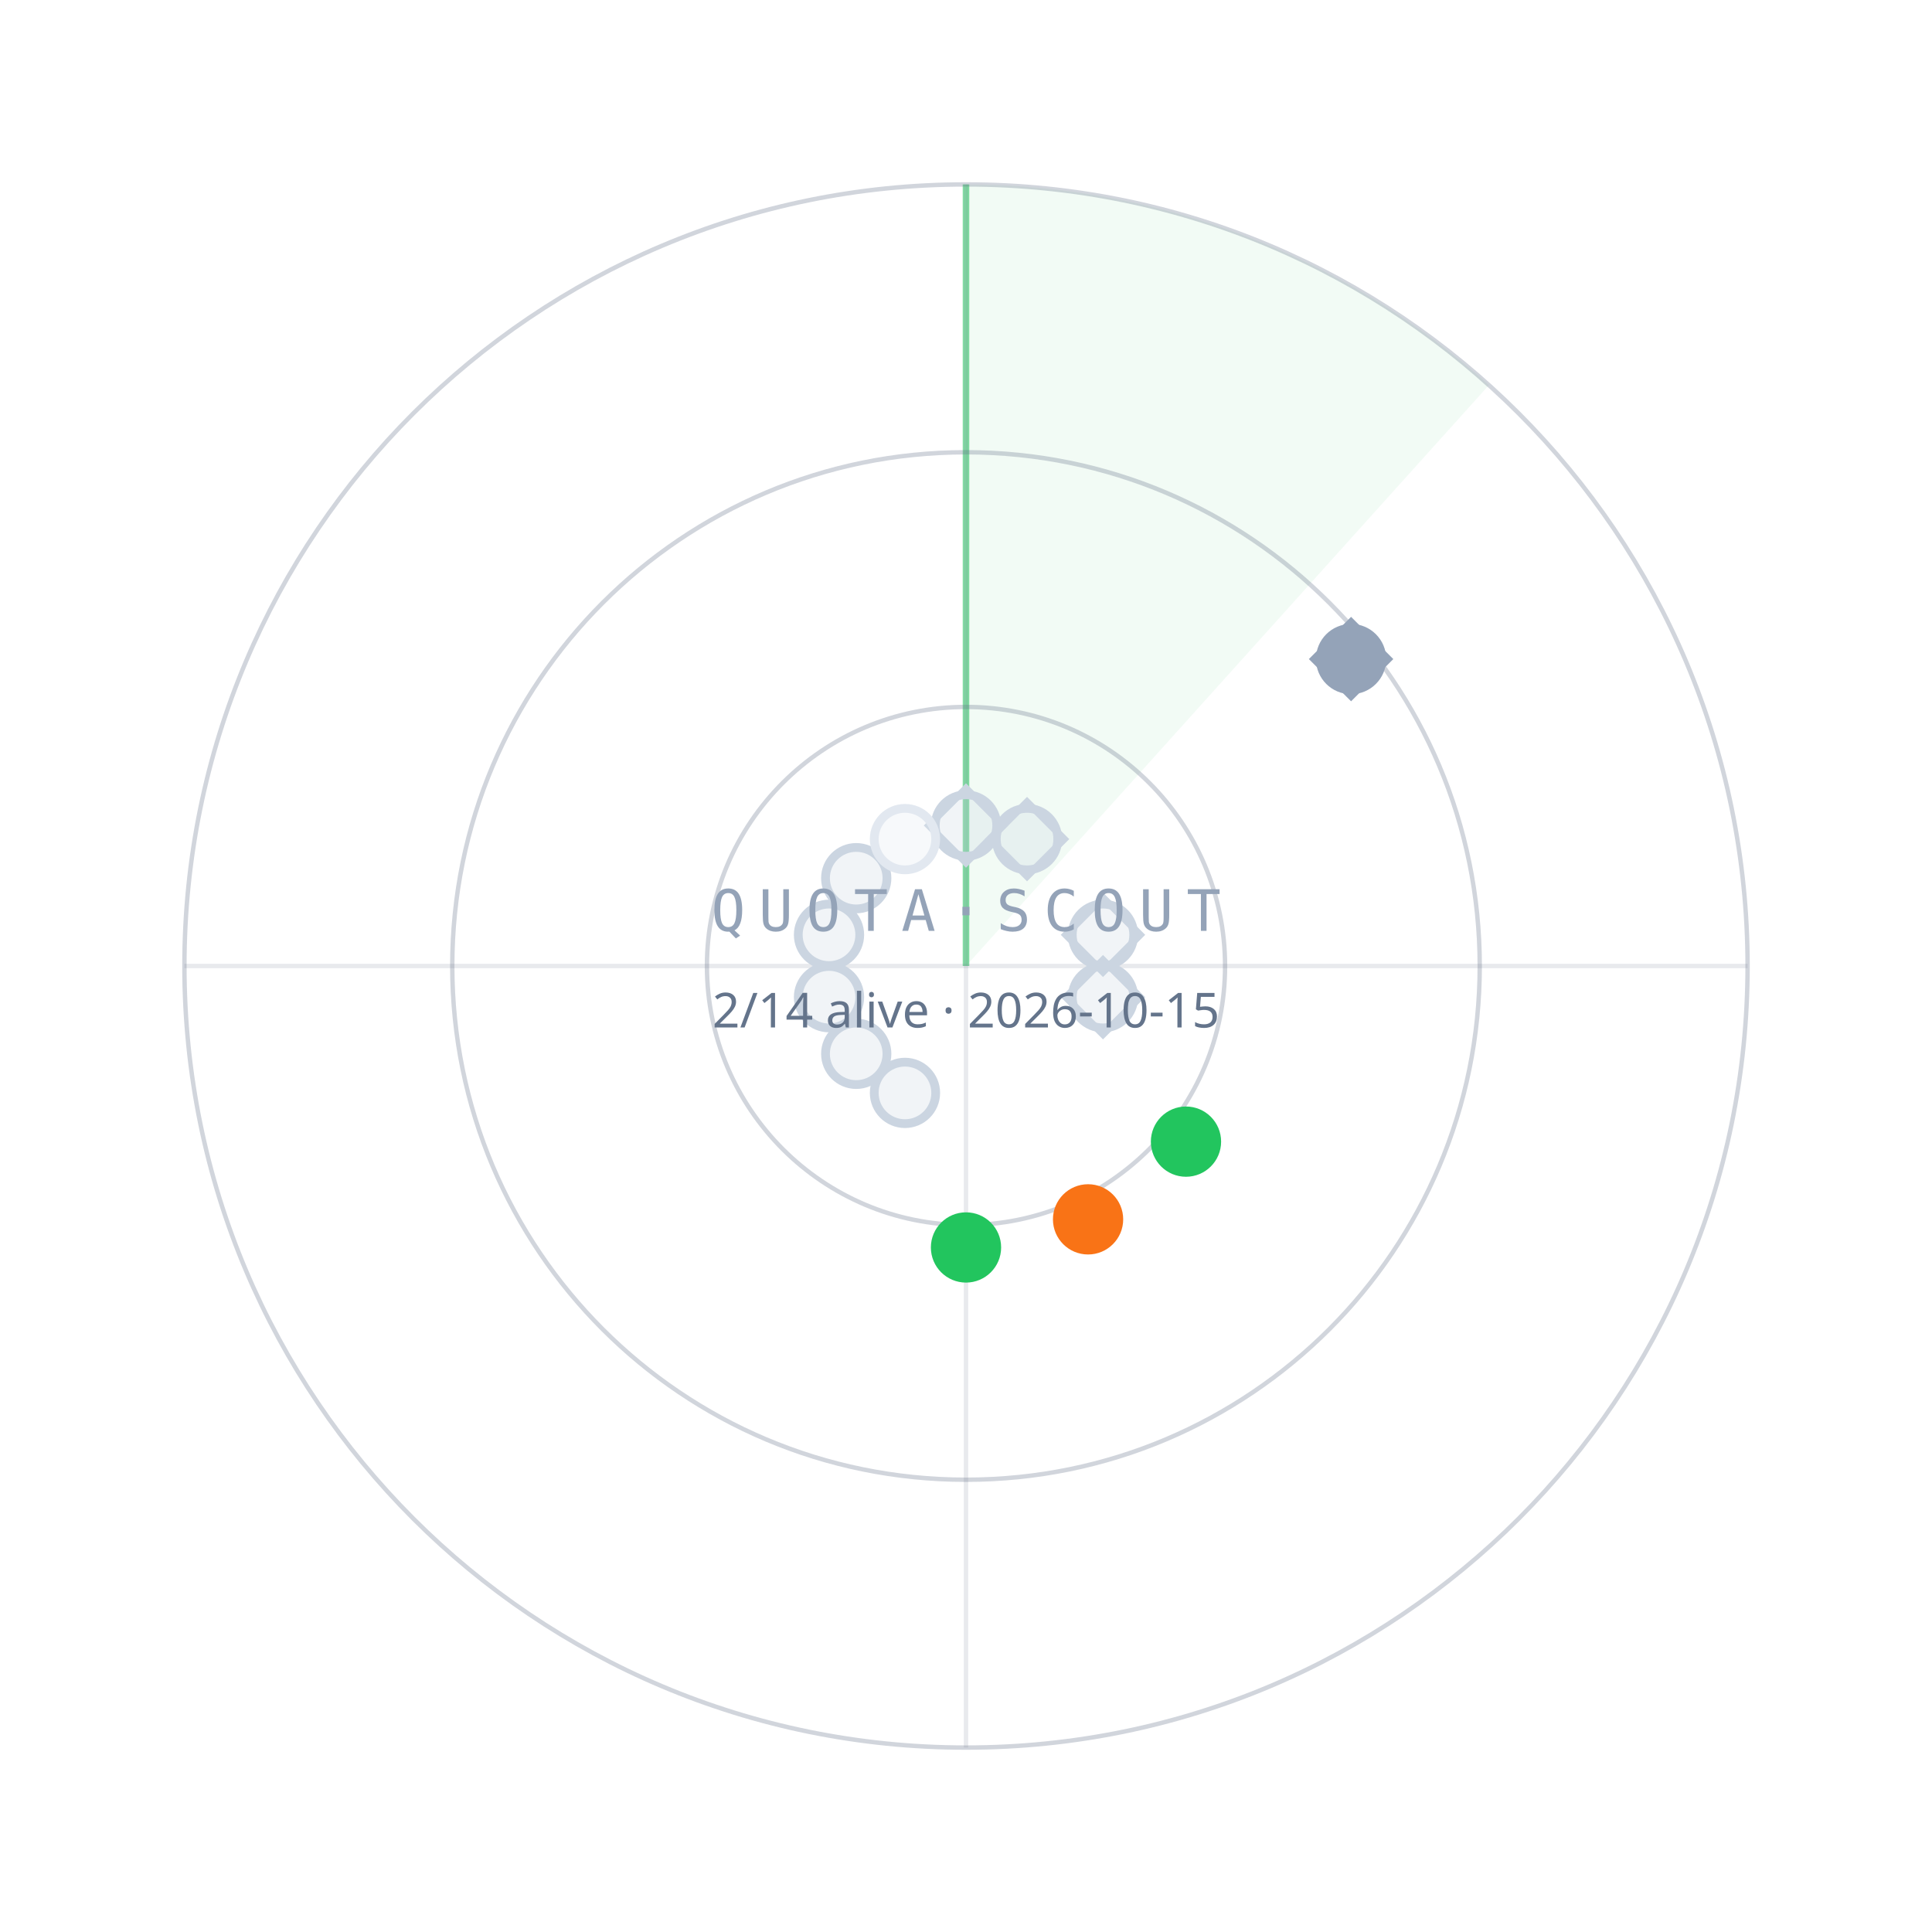
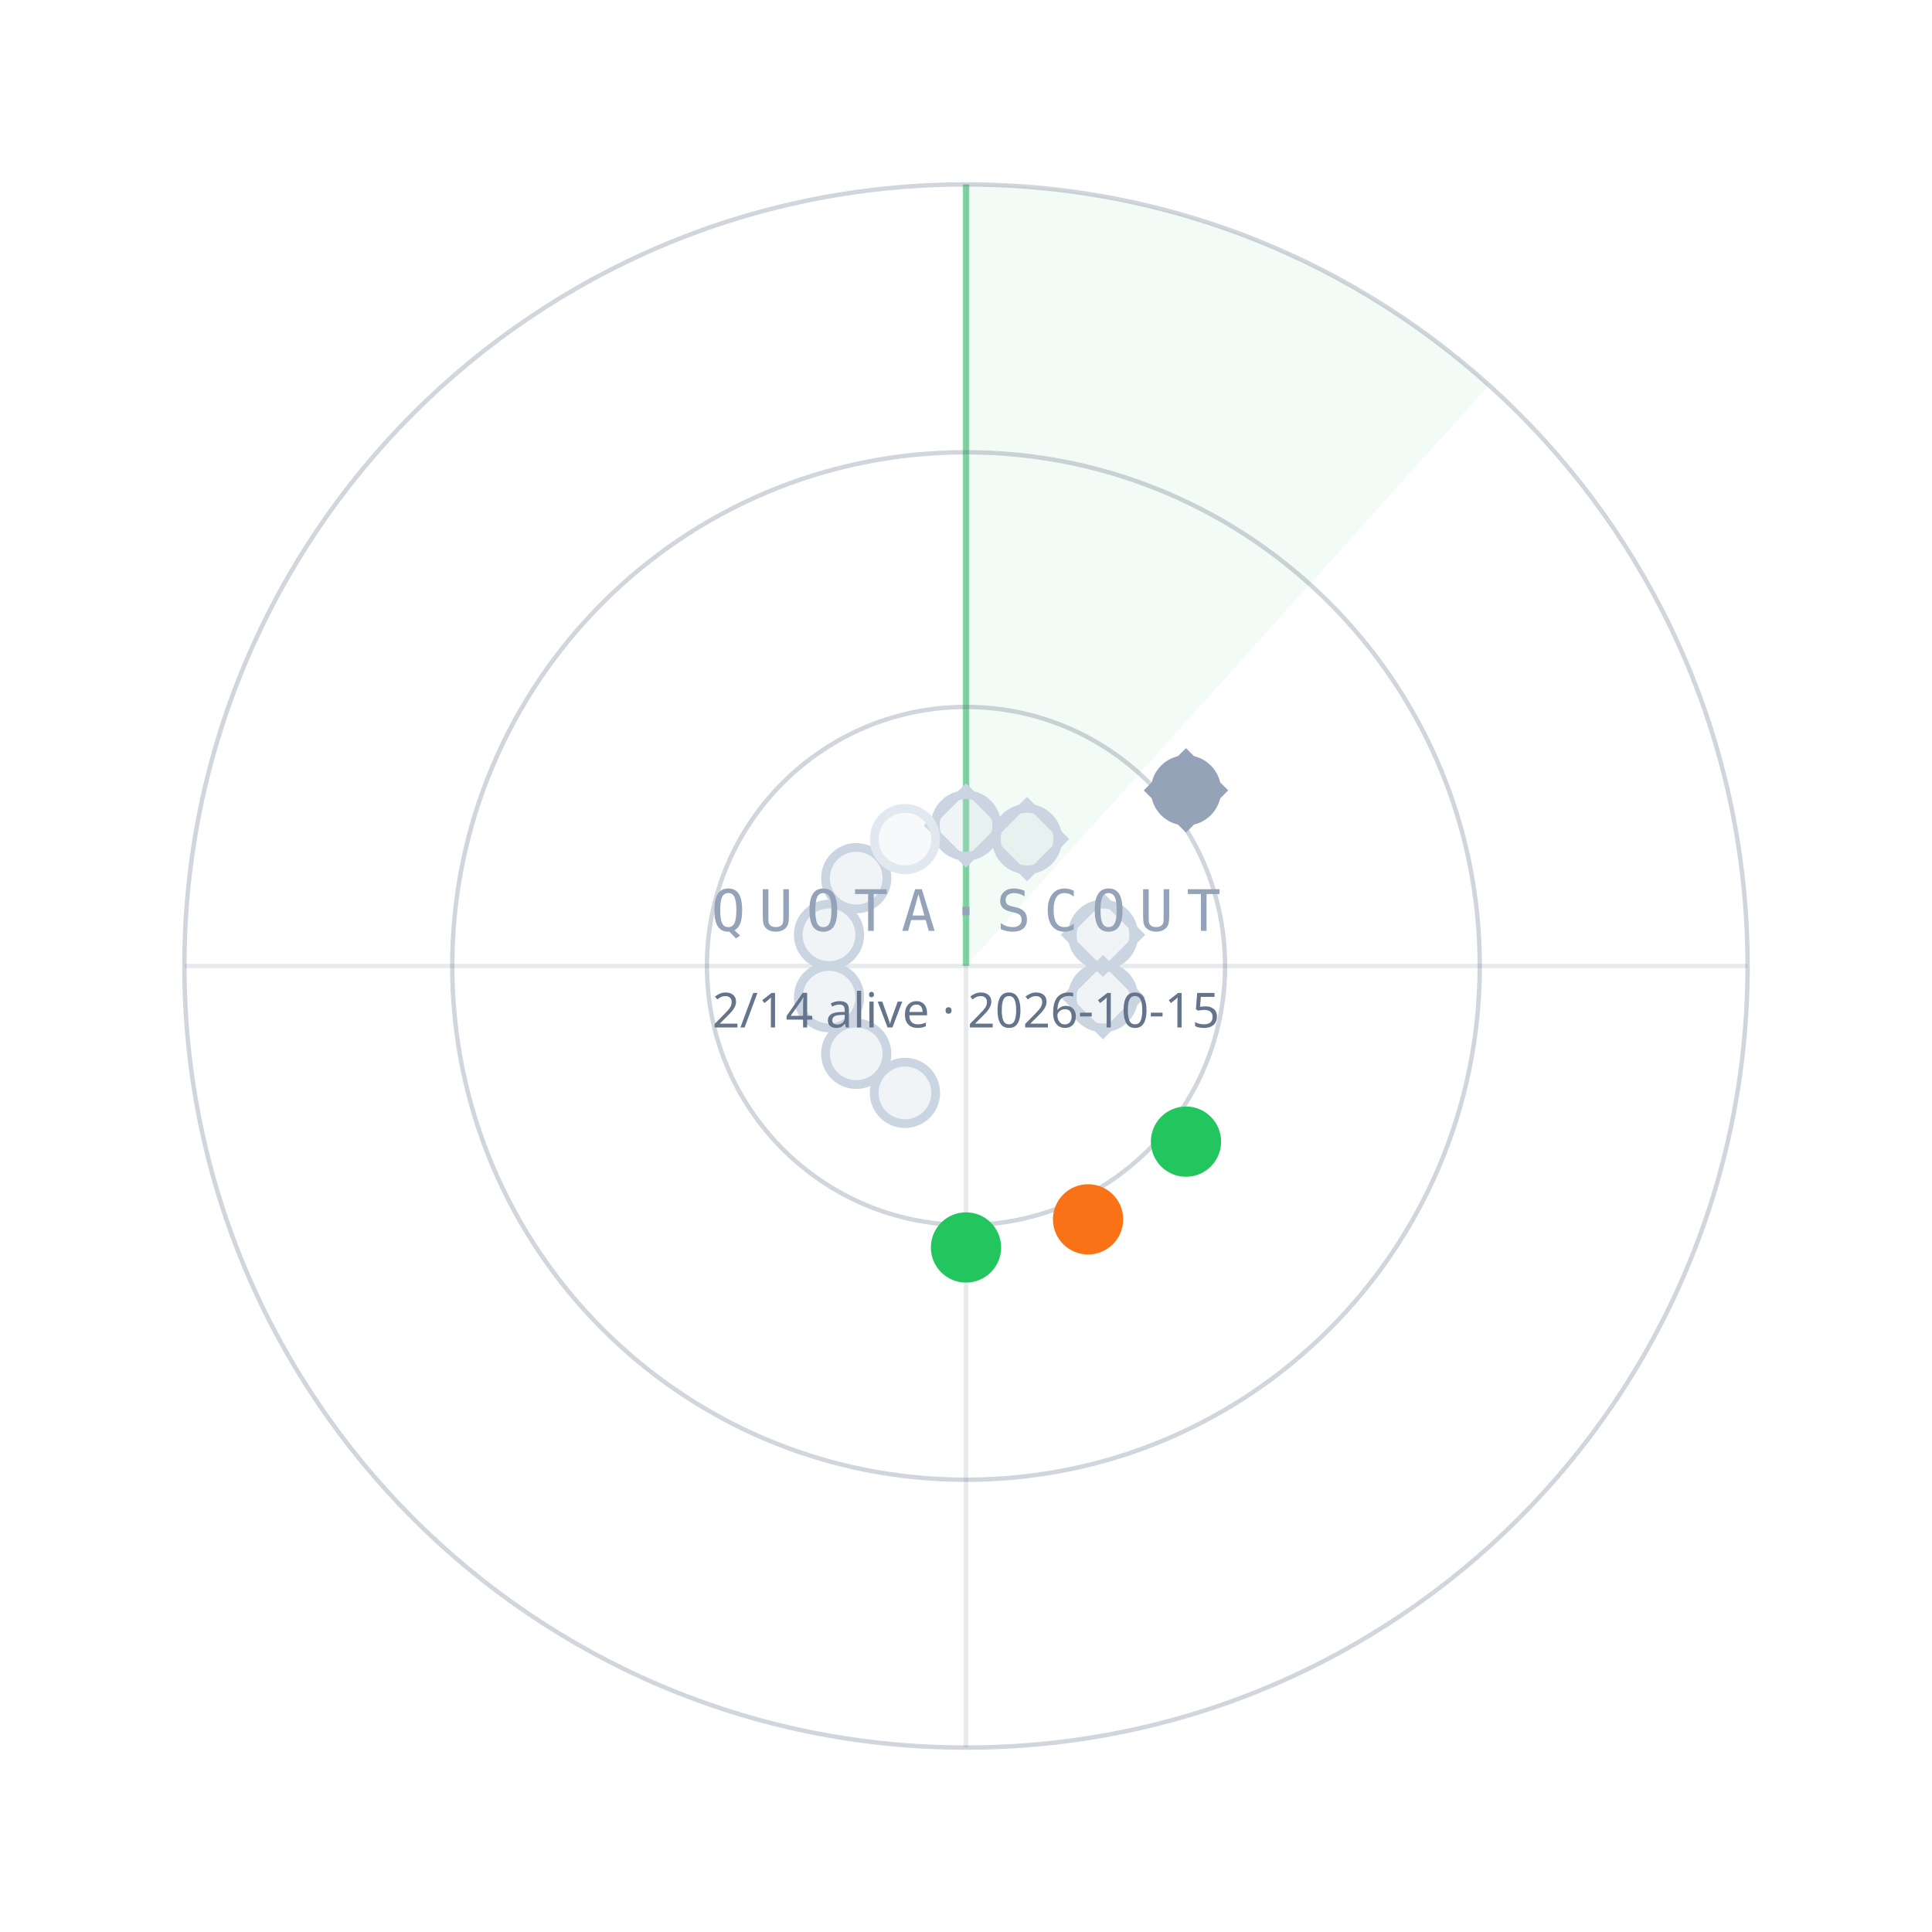
<svg xmlns="http://www.w3.org/2000/svg" width="440" height="440" viewBox="0 0 440 440">
  <path d="M220.0,220.0 L220.0,42.0 A178,178 0 0 1 339.1,87.7 Z" fill="#22C55E" fill-opacity="0.06" />
  <line x1="220.0" y1="220.0" x2="220.0" y2="42.0" stroke="#22C55E" stroke-opacity="0.55" stroke-width="1.5" />
  <circle cx="220.0" cy="220.0" r="59" fill="none" stroke="#64748B" stroke-opacity="0.30" />
  <circle cx="220.0" cy="220.0" r="117" fill="none" stroke="#64748B" stroke-opacity="0.30" />
  <circle cx="220.0" cy="220.0" r="178" fill="none" stroke="#64748B" stroke-opacity="0.30" />
  <line x1="42.0" y1="220.0" x2="398.0" y2="220.0" stroke="#64748B" stroke-opacity="0.15" />
  <line x1="220.0" y1="42.0" x2="220.0" y2="398.0" stroke="#64748B" stroke-opacity="0.15" />
  <circle cx="220.0" cy="188.0" r="7" fill="#CBD5E1" fill-opacity="0.25" stroke="#CBD5E1" stroke-width="2" />
  <rect x="-6" y="-6" width="12" height="12" transform="translate(220.0,188.0) rotate(45)" fill="none" stroke="#CBD5E1" stroke-width="1.6" />
  <circle cx="233.9" cy="191.1" r="7" fill="#CBD5E1" fill-opacity="0.25" stroke="#CBD5E1" stroke-width="2" />
  <rect x="-6" y="-6" width="12" height="12" transform="translate(233.9,191.1) rotate(45)" fill="none" stroke="#CBD5E1" stroke-width="1.6" />
-   <circle cx="307.7" cy="150.1" r="7" fill="#94A3B8" fill-opacity="1" stroke="#94A3B8" stroke-width="2" />
-   <rect x="-6" y="-6" width="12" height="12" transform="translate(307.7,150.1) rotate(45)" fill="none" stroke="#94A3B8" stroke-width="1.6" />
+   <circle cx="270.1" cy="180.0" r="7" fill="#94A3B8" fill-opacity="1" stroke="#94A3B8" stroke-width="2" />
+   <rect x="-6" y="-6" width="12" height="12" transform="translate(270.1,180.0) rotate(45)" fill="none" stroke="#94A3B8" stroke-width="1.6" />
  <circle cx="251.2" cy="212.9" r="7" fill="#CBD5E1" fill-opacity="0.25" stroke="#CBD5E1" stroke-width="2" />
  <rect x="-6" y="-6" width="12" height="12" transform="translate(251.2,212.9) rotate(45)" fill="none" stroke="#CBD5E1" stroke-width="1.6" />
  <circle cx="251.2" cy="227.1" r="7" fill="#CBD5E1" fill-opacity="0.25" stroke="#CBD5E1" stroke-width="2" />
  <rect x="-6" y="-6" width="12" height="12" transform="translate(251.2,227.1) rotate(45)" fill="none" stroke="#CBD5E1" stroke-width="1.6" />
  <circle cx="270.1" cy="260.0" r="7" fill="#22C55E" fill-opacity="1" stroke="#22C55E" stroke-width="2" />
  <circle cx="247.8" cy="277.7" r="7" fill="#F97316" fill-opacity="1" stroke="#F97316" stroke-width="2" />
  <circle cx="220.0" cy="284.1" r="7" fill="#22C55E" fill-opacity="1" stroke="#22C55E" stroke-width="2" />
  <circle cx="206.1" cy="248.9" r="7" fill="#CBD5E1" fill-opacity="0.25" stroke="#CBD5E1" stroke-width="2" />
  <circle cx="195.0" cy="240.0" r="7" fill="#CBD5E1" fill-opacity="0.25" stroke="#CBD5E1" stroke-width="2" />
  <circle cx="188.8" cy="227.1" r="7" fill="#CBD5E1" fill-opacity="0.25" stroke="#CBD5E1" stroke-width="2" />
  <circle cx="188.8" cy="212.9" r="7" fill="#CBD5E1" fill-opacity="0.25" stroke="#CBD5E1" stroke-width="2" />
  <circle cx="195.0" cy="200.0" r="7" fill="#CBD5E1" fill-opacity="0.25" stroke="#CBD5E1" stroke-width="2" />
  <circle cx="206.1" cy="191.1" r="7" fill="#E2E8F0" fill-opacity="0.25" stroke="#E2E8F0" stroke-width="2" />
  <text x="220.0" y="212.0" text-anchor="middle" font-family="ui-monospace,Menlo,monospace" font-size="13" letter-spacing="3" fill="#94A3B8">QUOTA·SCOUT</text>
  <text x="220.0" y="234.0" text-anchor="middle" font-family="sans-serif" font-size="11" fill="#64748B">2/14 alive · 2026-10-15</text>
</svg>
